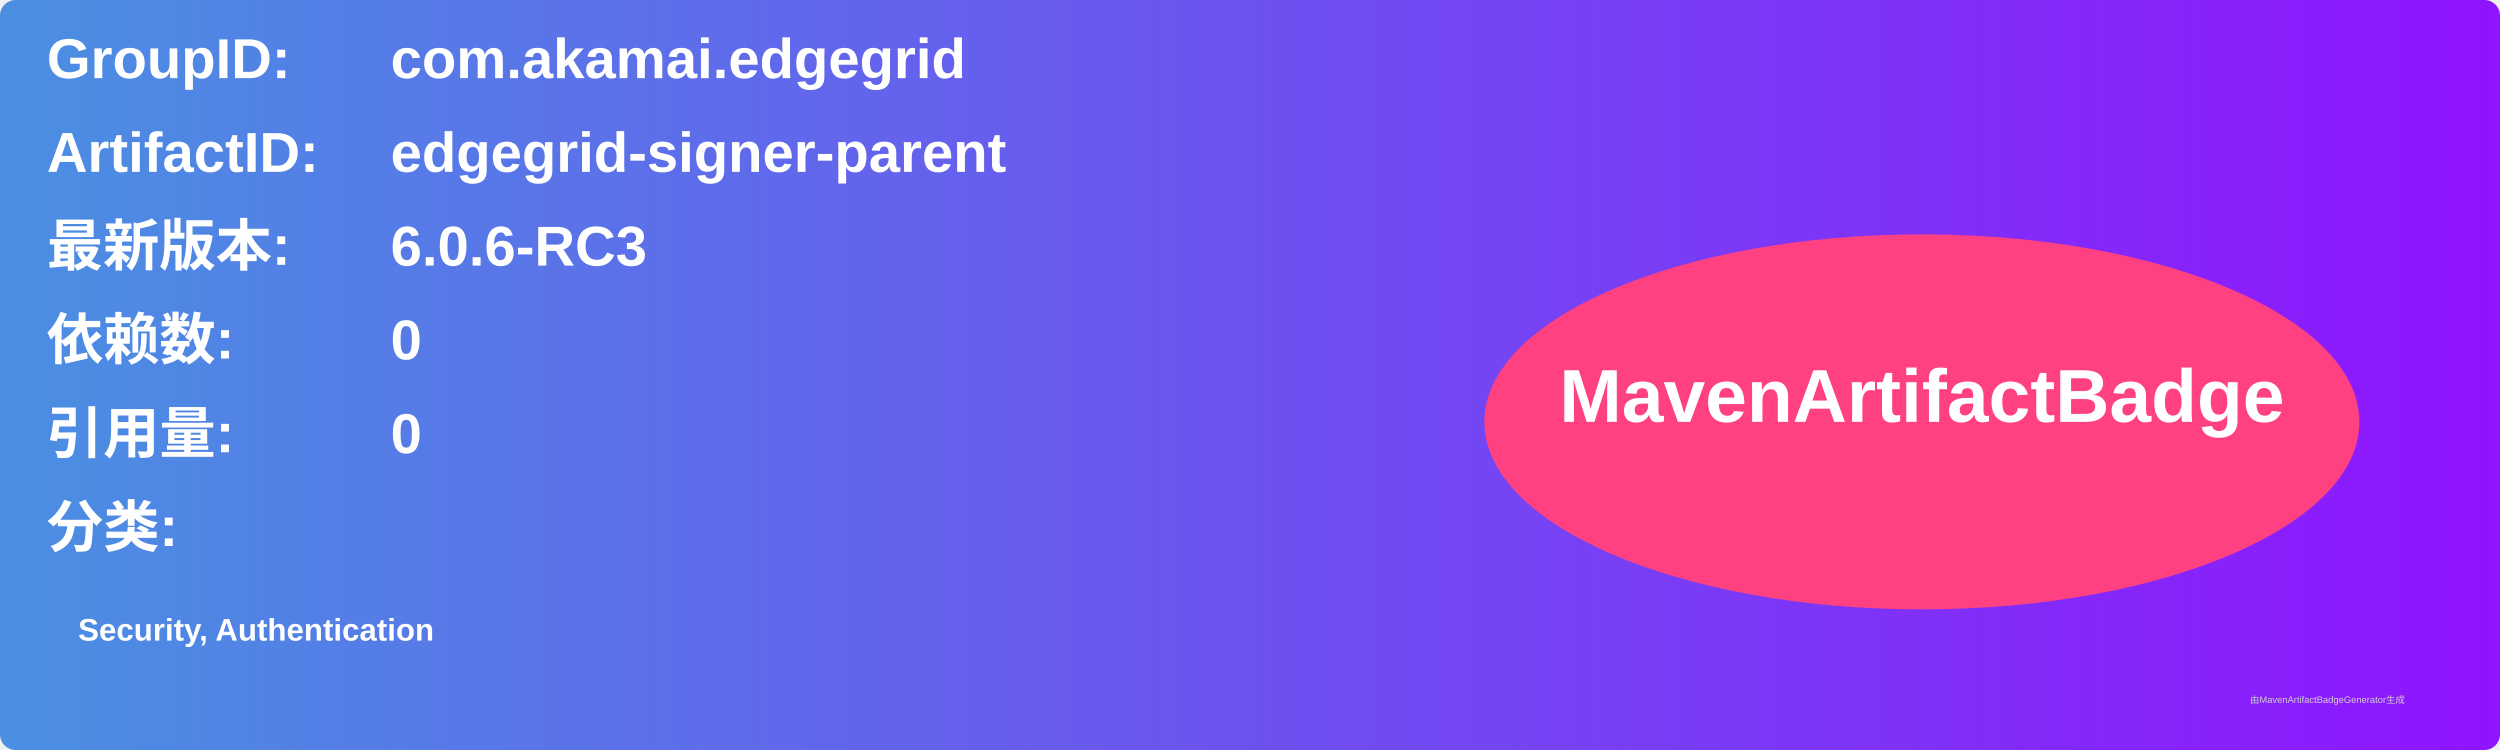
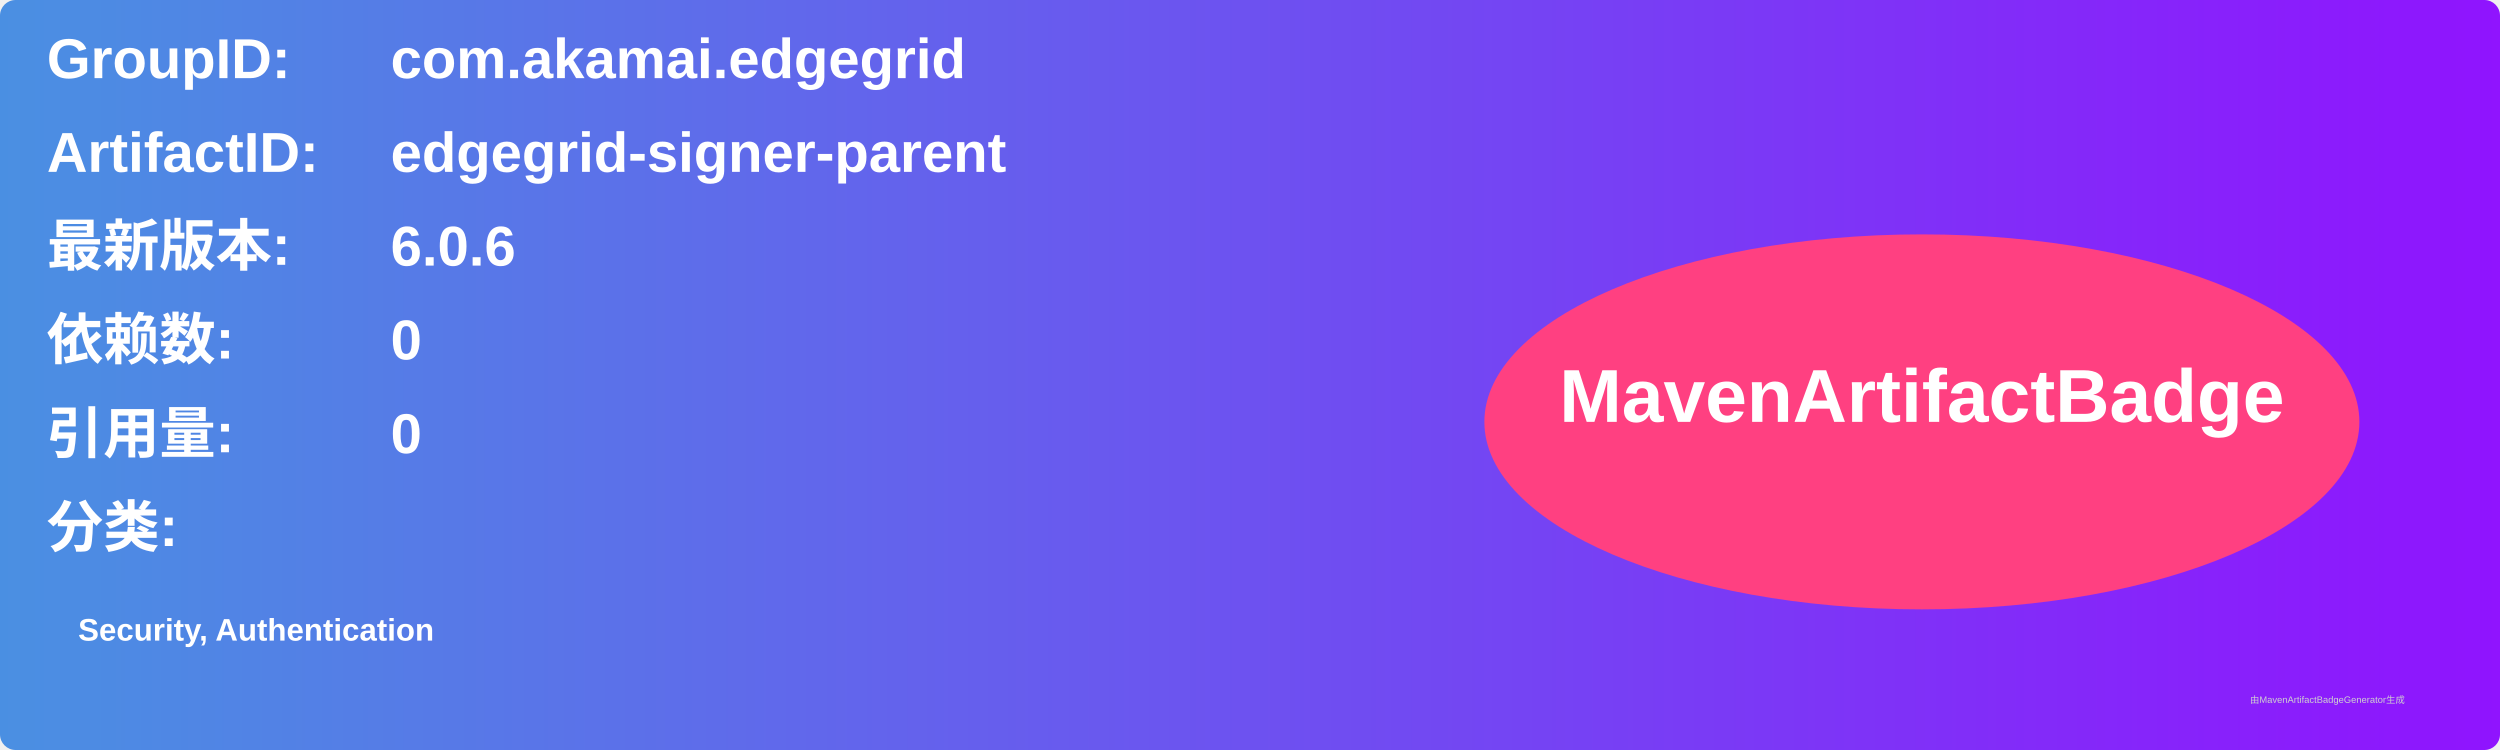
<svg xmlns="http://www.w3.org/2000/svg" width="800" height="240" viewBox="0 0 800 240">
  <linearGradient id="grad" x1="0%" y1="0%" x2="100%" y2="0%">
    <stop offset="0%" stop-color="#4a90e2" />
    <stop offset="100%" stop-color="#9013fe" />
  </linearGradient>
  <rect width="100%" height="100%" rx="5" ry="5" fill="url(#grad)" />
  <g transform="translate(15, 15)">
    <text x="0" y="10" font-family="Arial" font-size="18" fill="white" font-weight="bold" width="260">GroupID:</text>
    <text x="110" y="10" font-family="Arial" font-size="18" fill="white" font-weight="bold" width="460">com.akamai.edgegrid</text>
    <text x="0" y="40" font-family="Arial" font-size="18" fill="white" font-weight="bold" width="260">ArtifactID:</text>
    <text x="110" y="40" font-family="Arial" font-size="18" fill="white" font-weight="bold" width="460">edgegrid-signer-parent</text>
    <text x="0" y="70" font-family="Arial" font-size="18" fill="white" font-weight="bold">最新版本:</text>
    <text x="110" y="70" font-family="Arial" font-size="18" fill="white" font-weight="bold">
-       <tspan font-weight="bold">6.0.6-RC3</tspan>
+       <tspan font-weight="bold">6.0.6</tspan>
    </text>
    <text x="0" y="100" font-family="Arial" font-size="18" fill="white" font-weight="bold">依赖数: </text>
    <text x="110" y="100" font-family="Arial" font-size="18" fill="white">
      <tspan font-weight="bold">0</tspan>
    </text>
    <text x="0" y="130" font-family="Arial" font-size="18" fill="white" font-weight="bold">引用量: </text>
    <text x="110" y="130" font-family="Arial" font-size="18" fill="white">
      <tspan font-weight="bold">0</tspan>
    </text>
    <text x="0" y="160" font-family="Arial" font-size="18" fill="white" font-weight="bold">分类:</text>
    <text x="10" y="190" font-family="Arial" font-size="10" fill="white">
      <tspan font-weight="bold">Security, Authentication</tspan>
    </text>
    <ellipse cx="600" cy="120" rx="140" ry="60" fill="#ff4081" />
    <text x="600" y="120" text-anchor="middle" font-family="Arial" font-size="24" fill="white" font-weight="bold">MavenArtifactBadge</text>
  </g>
  <text x="720" y="225" font-family="Arial" font-size="3" fill="#d0d0d0">由MavenArtifactBadgeGenerator生成</text>
</svg>
